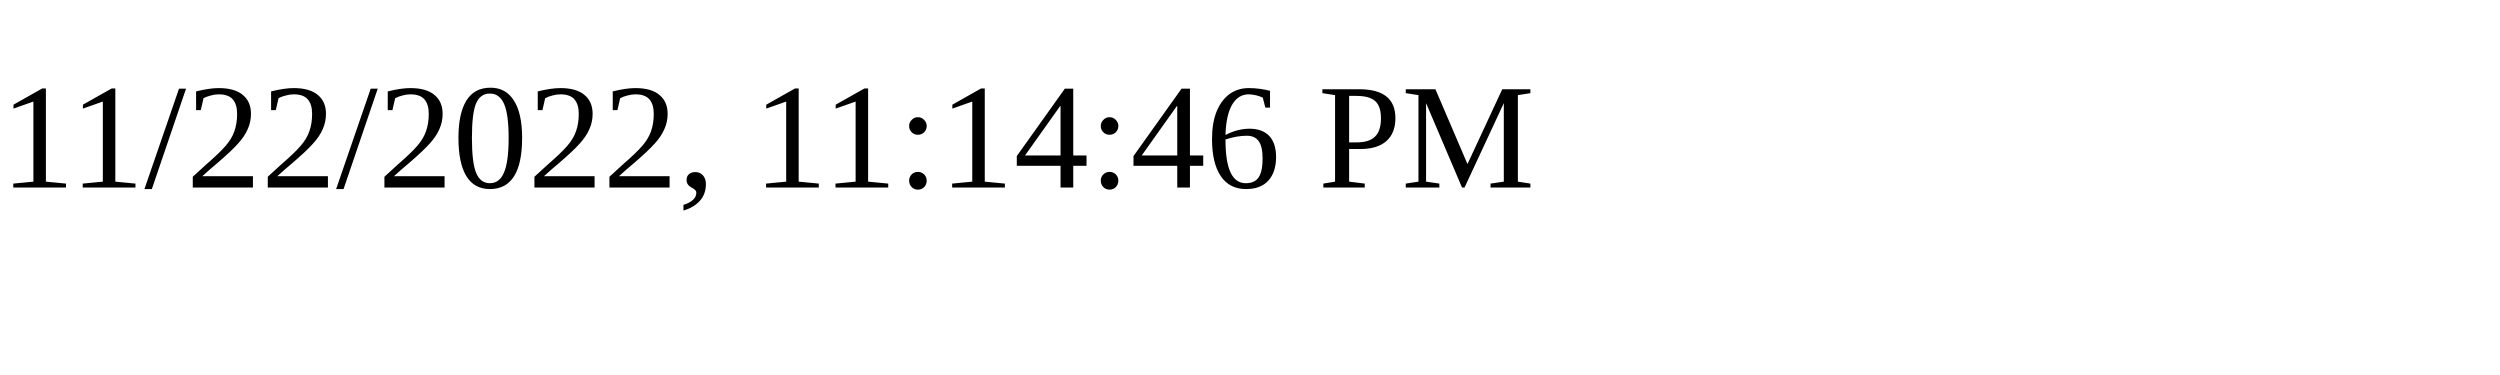
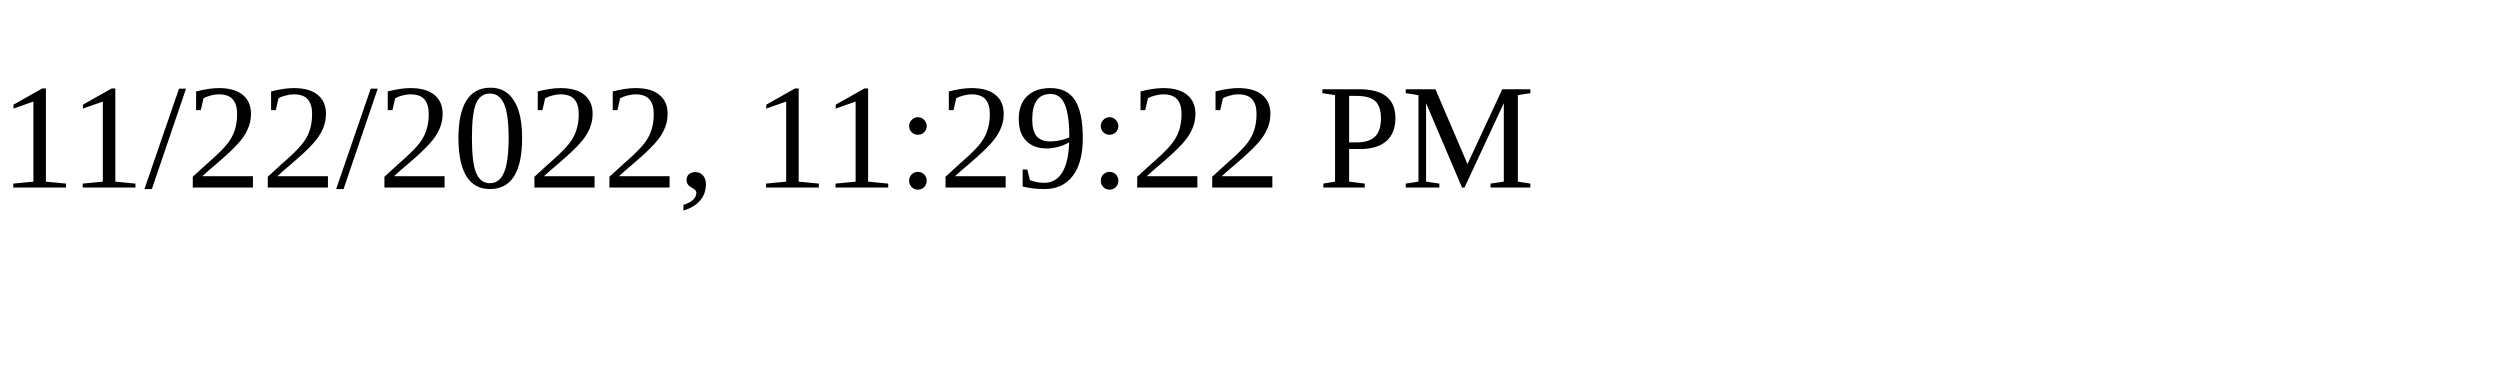
<svg xmlns="http://www.w3.org/2000/svg" height="30" width="200">
-   <text x="0" y="15">11/22/2022, 11:14:46 PM</text>
+   <text x="0" y="15">11/22/2022, 11:29:22 PM</text>
</svg>
